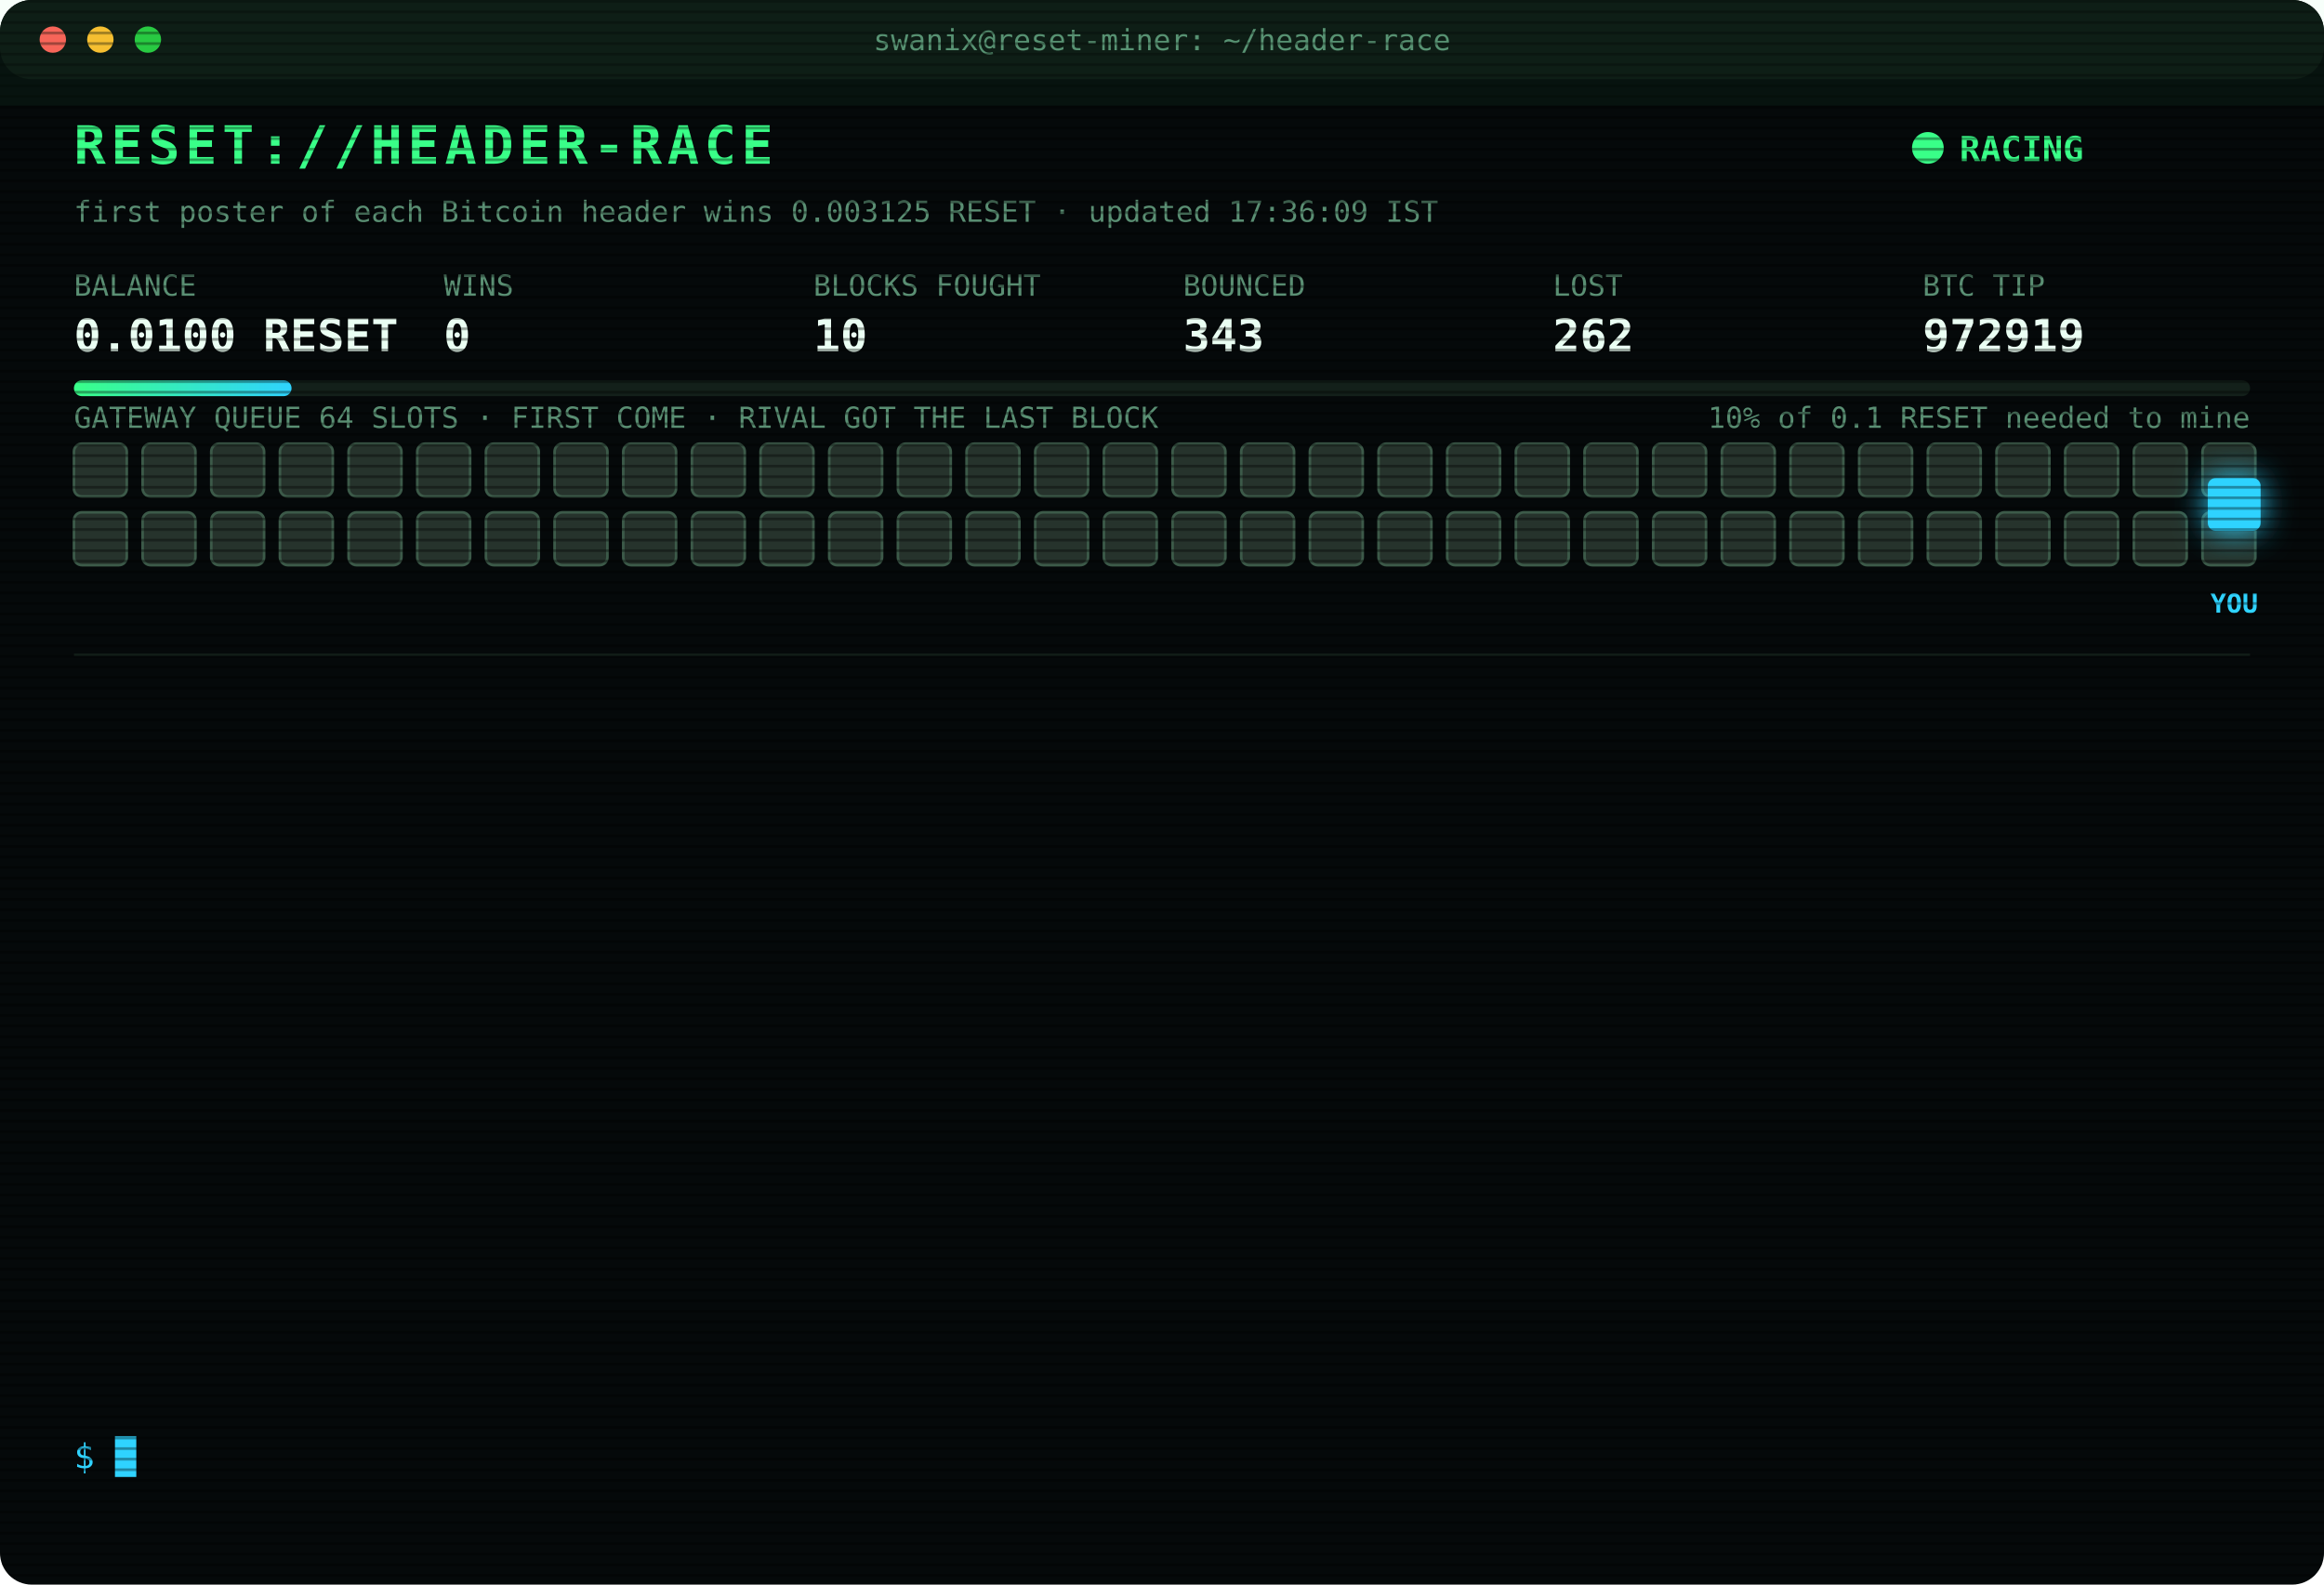
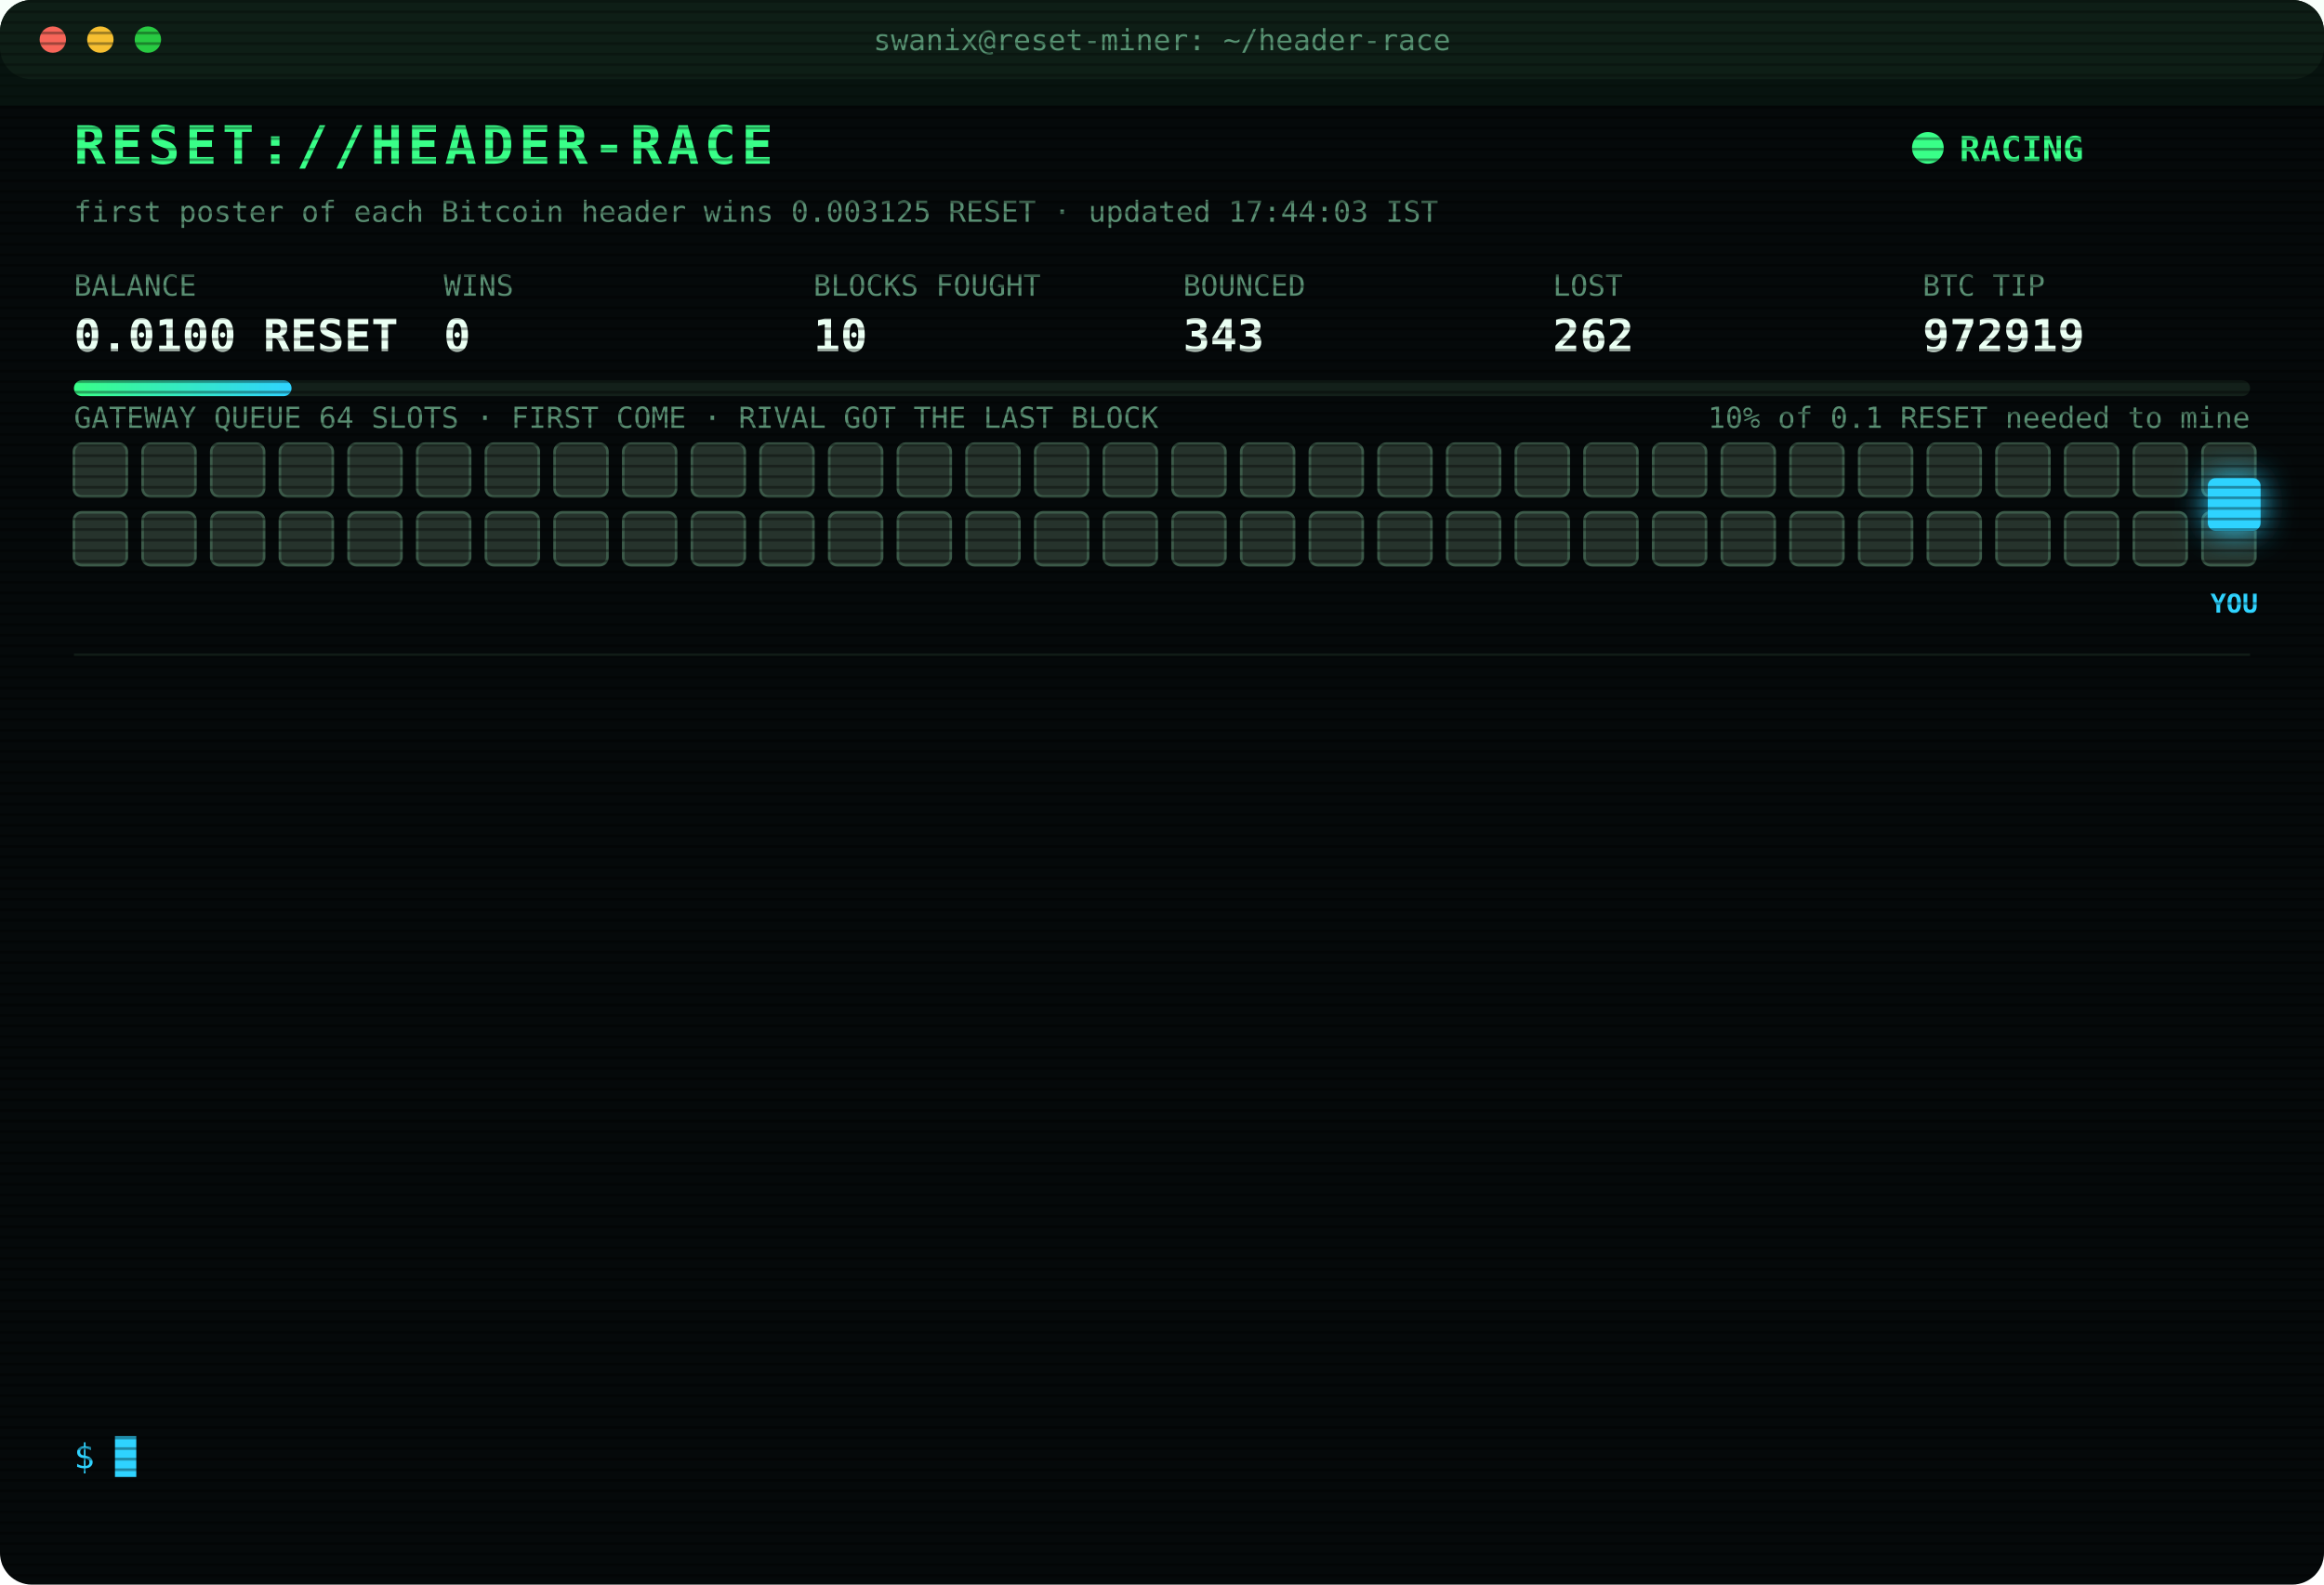
<svg xmlns="http://www.w3.org/2000/svg" width="880" height="600" viewBox="0 0 880 600" font-family="ui-monospace,SFMono-Regular,Menlo,Consolas,monospace">
  <style>
text{font-size:13px;fill:#7CFFB2}
.title{font-size:20px;font-weight:700;fill:#39FF88;letter-spacing:2px;animation:glitch 3s infinite steps(1)}
.sub{fill:#2fd3ff}.k{fill:#5a8f73;font-size:11px}.v{font-size:17px;font-weight:700;fill:#eafff3}
.ts{fill:#3f6b56}.boot{fill:#2fd3ff}.dim{fill:#5a8f73}.bad{fill:#ff4d6d}.warn{fill:#ffd23f}.mag{fill:#ff5cf0}.win{fill:#39FF88;font-weight:700}
.tag{font-size:10px;fill:#2fd3ff;font-weight:700}
.rival{fill:#26332c;stroke:#3c5a49;animation:jam 1.2s infinite alternate}
.idle{fill:#141c18;stroke:#22302a;animation:breathe 4s infinite}
.me{fill:#2fd3ff;filter:drop-shadow(0 0 6px #2fd3ff)}
.hover{animation:nudge 1.1s infinite ease-in-out}.bounce{animation:kick 1.4s infinite}
.ln{opacity:0;animation:in .4s forwards}
.cur{animation:blink 1s infinite steps(1)}
.scan{animation:scan 6s infinite linear}
.led{animation:blink 1.4s infinite}
@keyframes in{from{opacity:0;transform:translateX(-6px)}to{opacity:1;transform:none}}
@keyframes blink{50%{opacity:0}}
@keyframes jam{to{fill:#33463b}}
@keyframes breathe{50%{opacity:.4}}
@keyframes nudge{50%{transform:translateX(-10px)}}
@keyframes kick{0%,100%{transform:none}30%{transform:translateX(-14px)}55%{transform:translateX(10px) translateY(-6px)}}
@keyframes glitch{0%,92%{transform:none}93%{transform:translateX(2px);fill:#ff4d6d}95%{transform:translateX(-2px);fill:#2fd3ff}97%{transform:none}}
@keyframes scan{from{transform:translateY(-40px)}to{transform:translateY(600px)}}
</style>
  <defs>
    <pattern id="sl" width="4" height="4" patternUnits="userSpaceOnUse">
      <rect width="4" height="1" fill="#000" opacity=".35" />
    </pattern>
    <linearGradient id="bar">
      <stop offset="0" stop-color="#39FF88" />
      <stop offset="1" stop-color="#2fd3ff" />
    </linearGradient>
  </defs>
  <rect width="880" height="600" rx="12" fill="#05090a" />
  <rect width="880" height="30" rx="12" fill="#0d1512" />
  <circle cx="20" cy="15" r="5" fill="#ff5f57" />
  <circle cx="38" cy="15" r="5" fill="#febc2e" />
  <circle cx="56" cy="15" r="5" fill="#28c840" />
  <text x="440" y="19" text-anchor="middle" class="k">swanix@reset-miner: ~/header-race</text>
  <text x="28" y="62" class="title">RESET://HEADER-RACE</text>
  <circle class="led" cx="730" cy="56" r="6" fill="#39FF88" />
  <text x="742" y="61" class="win">RACING</text>
-   <text x="28" y="84" class="k">first poster of each Bitcoin header wins 0.003125 RESET · updated 17:36:09 IST</text>
+   <text x="28" y="84" class="k">first poster of each Bitcoin header wins 0.003125 RESET · updated 17:44:03 IST</text>
  <text x="28" y="112" class="k">BALANCE</text>
  <text x="28" y="133" class="v">0.0100 RESET</text>
  <text x="168" y="112" class="k">WINS</text>
  <text x="168" y="133" class="v">0</text>
  <text x="308" y="112" class="k">BLOCKS FOUGHT</text>
  <text x="308" y="133" class="v">10</text>
  <text x="448" y="112" class="k">BOUNCED</text>
  <text x="448" y="133" class="v">343</text>
  <text x="588" y="112" class="k">LOST</text>
  <text x="588" y="133" class="v">262</text>
  <text x="728" y="112" class="k">BTC TIP</text>
  <text x="728" y="133" class="v">972919</text>
  <rect x="28" y="144" width="824" height="6" rx="3" fill="#13201a" />
  <rect x="28" y="144" width="82.4" height="6" rx="3" fill="url(#bar)" />
  <text x="852" y="162" text-anchor="end" class="k">10% of 0.1 RESET needed to mine</text>
  <text x="28" y="162" class="k">GATEWAY QUEUE 64 SLOTS · FIRST COME · RIVAL GOT THE LAST BLOCK</text>
  <rect class="rival" x="28" y="168" width="20" height="20" rx="3" style="animation-delay:0.00s" />
  <rect class="rival" x="54" y="168" width="20" height="20" rx="3" style="animation-delay:0.05s" />
  <rect class="rival" x="80" y="168" width="20" height="20" rx="3" style="animation-delay:0.10s" />
  <rect class="rival" x="106" y="168" width="20" height="20" rx="3" style="animation-delay:0.15s" />
  <rect class="rival" x="132" y="168" width="20" height="20" rx="3" style="animation-delay:0.20s" />
  <rect class="rival" x="158" y="168" width="20" height="20" rx="3" style="animation-delay:0.25s" />
  <rect class="rival" x="184" y="168" width="20" height="20" rx="3" style="animation-delay:0.30s" />
  <rect class="rival" x="210" y="168" width="20" height="20" rx="3" style="animation-delay:0.35s" />
  <rect class="rival" x="236" y="168" width="20" height="20" rx="3" style="animation-delay:0.40s" />
  <rect class="rival" x="262" y="168" width="20" height="20" rx="3" style="animation-delay:0.45s" />
  <rect class="rival" x="288" y="168" width="20" height="20" rx="3" style="animation-delay:0.50s" />
  <rect class="rival" x="314" y="168" width="20" height="20" rx="3" style="animation-delay:0.55s" />
  <rect class="rival" x="340" y="168" width="20" height="20" rx="3" style="animation-delay:0.60s" />
  <rect class="rival" x="366" y="168" width="20" height="20" rx="3" style="animation-delay:0.65s" />
  <rect class="rival" x="392" y="168" width="20" height="20" rx="3" style="animation-delay:0.70s" />
  <rect class="rival" x="418" y="168" width="20" height="20" rx="3" style="animation-delay:0.75s" />
  <rect class="rival" x="444" y="168" width="20" height="20" rx="3" style="animation-delay:0.80s" />
  <rect class="rival" x="470" y="168" width="20" height="20" rx="3" style="animation-delay:0.85s" />
  <rect class="rival" x="496" y="168" width="20" height="20" rx="3" style="animation-delay:0.90s" />
  <rect class="rival" x="522" y="168" width="20" height="20" rx="3" style="animation-delay:0.95s" />
  <rect class="rival" x="548" y="168" width="20" height="20" rx="3" style="animation-delay:1.00s" />
  <rect class="rival" x="574" y="168" width="20" height="20" rx="3" style="animation-delay:1.05s" />
  <rect class="rival" x="600" y="168" width="20" height="20" rx="3" style="animation-delay:1.10s" />
  <rect class="rival" x="626" y="168" width="20" height="20" rx="3" style="animation-delay:1.15s" />
  <rect class="rival" x="652" y="168" width="20" height="20" rx="3" style="animation-delay:1.20s" />
  <rect class="rival" x="678" y="168" width="20" height="20" rx="3" style="animation-delay:1.25s" />
  <rect class="rival" x="704" y="168" width="20" height="20" rx="3" style="animation-delay:1.30s" />
  <rect class="rival" x="730" y="168" width="20" height="20" rx="3" style="animation-delay:1.35s" />
  <rect class="rival" x="756" y="168" width="20" height="20" rx="3" style="animation-delay:1.40s" />
  <rect class="rival" x="782" y="168" width="20" height="20" rx="3" style="animation-delay:1.45s" />
  <rect class="rival" x="808" y="168" width="20" height="20" rx="3" style="animation-delay:1.50s" />
  <rect class="rival" x="834" y="168" width="20" height="20" rx="3" style="animation-delay:1.55s" />
  <rect class="rival" x="28" y="194" width="20" height="20" rx="3" style="animation-delay:1.60s" />
  <rect class="rival" x="54" y="194" width="20" height="20" rx="3" style="animation-delay:1.65s" />
  <rect class="rival" x="80" y="194" width="20" height="20" rx="3" style="animation-delay:1.70s" />
  <rect class="rival" x="106" y="194" width="20" height="20" rx="3" style="animation-delay:1.75s" />
  <rect class="rival" x="132" y="194" width="20" height="20" rx="3" style="animation-delay:1.80s" />
  <rect class="rival" x="158" y="194" width="20" height="20" rx="3" style="animation-delay:1.85s" />
  <rect class="rival" x="184" y="194" width="20" height="20" rx="3" style="animation-delay:1.90s" />
  <rect class="rival" x="210" y="194" width="20" height="20" rx="3" style="animation-delay:1.95s" />
  <rect class="rival" x="236" y="194" width="20" height="20" rx="3" style="animation-delay:2.00s" />
  <rect class="rival" x="262" y="194" width="20" height="20" rx="3" style="animation-delay:2.05s" />
  <rect class="rival" x="288" y="194" width="20" height="20" rx="3" style="animation-delay:2.10s" />
  <rect class="rival" x="314" y="194" width="20" height="20" rx="3" style="animation-delay:2.15s" />
  <rect class="rival" x="340" y="194" width="20" height="20" rx="3" style="animation-delay:2.20s" />
  <rect class="rival" x="366" y="194" width="20" height="20" rx="3" style="animation-delay:2.25s" />
  <rect class="rival" x="392" y="194" width="20" height="20" rx="3" style="animation-delay:2.30s" />
  <rect class="rival" x="418" y="194" width="20" height="20" rx="3" style="animation-delay:2.35s" />
  <rect class="rival" x="444" y="194" width="20" height="20" rx="3" style="animation-delay:2.40s" />
  <rect class="rival" x="470" y="194" width="20" height="20" rx="3" style="animation-delay:2.45s" />
  <rect class="rival" x="496" y="194" width="20" height="20" rx="3" style="animation-delay:2.50s" />
  <rect class="rival" x="522" y="194" width="20" height="20" rx="3" style="animation-delay:2.55s" />
  <rect class="rival" x="548" y="194" width="20" height="20" rx="3" style="animation-delay:2.60s" />
  <rect class="rival" x="574" y="194" width="20" height="20" rx="3" style="animation-delay:2.65s" />
  <rect class="rival" x="600" y="194" width="20" height="20" rx="3" style="animation-delay:2.70s" />
  <rect class="rival" x="626" y="194" width="20" height="20" rx="3" style="animation-delay:2.75s" />
  <rect class="rival" x="652" y="194" width="20" height="20" rx="3" style="animation-delay:2.80s" />
  <rect class="rival" x="678" y="194" width="20" height="20" rx="3" style="animation-delay:2.85s" />
  <rect class="rival" x="704" y="194" width="20" height="20" rx="3" style="animation-delay:2.90s" />
  <rect class="rival" x="730" y="194" width="20" height="20" rx="3" style="animation-delay:2.95s" />
  <rect class="rival" x="756" y="194" width="20" height="20" rx="3" style="animation-delay:3.00s" />
  <rect class="rival" x="782" y="194" width="20" height="20" rx="3" style="animation-delay:3.05s" />
  <rect class="rival" x="808" y="194" width="20" height="20" rx="3" style="animation-delay:3.10s" />
  <rect class="rival" x="834" y="194" width="20" height="20" rx="3" style="animation-delay:3.15s" />
  <g class="hover">
    <rect class="me" x="836" y="181" width="20" height="20" rx="3" />
    <text class="tag" x="846" y="232" text-anchor="middle">YOU</text>
  </g>
  <line x1="28" x2="852" y1="248" y2="248" stroke="#13201a" />
  <g class="ln" style="animation-delay:0.40s">
    <text x="28" y="270" class="ts">14:47:51</text>
    <text x="104" y="270" class="bad">[LOST] #972906 taken by a rival miner</text>
  </g>
  <g class="ln" style="animation-delay:0.65s">
    <text x="28" y="292" class="ts">15:16:17</text>
    <text x="104" y="292" class="bad">[LOST] #972907 taken by a rival miner</text>
  </g>
  <g class="ln" style="animation-delay:0.90s">
    <text x="28" y="314" class="ts">15:32:25</text>
    <text x="104" y="314" class="bad">[LOST] #972908 taken by a rival miner</text>
  </g>
  <g class="ln" style="animation-delay:1.15s">
    <text x="28" y="336" class="ts">15:35:16</text>
    <text x="104" y="336" class="bad">[LOST] #972909 taken by a rival miner</text>
  </g>
  <g class="ln" style="animation-delay:1.40s">
    <text x="28" y="358" class="ts">16:04:41</text>
    <text x="104" y="358" class="bad">[LOST] #972910 taken by a rival miner</text>
  </g>
  <g class="ln" style="animation-delay:1.65s">
    <text x="28" y="380" class="ts">16:06:41</text>
    <text x="104" y="380" class="bad">[LOST] #972911 taken by a rival miner</text>
  </g>
  <g class="ln" style="animation-delay:1.90s">
    <text x="28" y="402" class="ts">16:23:14</text>
    <text x="104" y="402" class="bad">[LOST] #972913 taken by a rival miner</text>
  </g>
  <g class="ln" style="animation-delay:2.15s">
    <text x="28" y="424" class="ts">16:34:14</text>
    <text x="104" y="424" class="bad">[LOST] #972914 taken by a rival miner</text>
  </g>
  <g class="ln" style="animation-delay:2.40s">
    <text x="28" y="446" class="ts">16:49:34</text>
    <text x="104" y="446" class="bad">[LOST] #972915 taken by a rival miner</text>
  </g>
  <g class="ln" style="animation-delay:2.65s">
    <text x="28" y="468" class="ts">16:59:58</text>
    <text x="104" y="468" class="bad">[LOST] #972916 taken by a rival miner</text>
  </g>
  <g class="ln" style="animation-delay:2.90s">
    <text x="28" y="490" class="ts">17:16:36</text>
    <text x="104" y="490" class="bad">[LOST] #972917 taken by a rival miner</text>
  </g>
  <g class="ln" style="animation-delay:3.15s">
    <text x="28" y="512" class="ts">17:28:01</text>
    <text x="104" y="512" class="bad">[LOST] #972918 taken by a rival miner</text>
  </g>
  <g class="ln" style="animation-delay:3.40s">
    <text x="28" y="534" class="ts">17:36:09</text>
    <text x="104" y="534" class="bad">[LOST] #972919 taken by a rival miner</text>
  </g>
  <text x="28" y="556" class="sub">$ <tspan class="cur">█</tspan>
  </text>
  <rect width="880" height="600" rx="12" fill="url(#sl)" pointer-events="none" />
  <rect class="scan" width="880" height="40" fill="#39FF88" opacity=".04" />
</svg>
